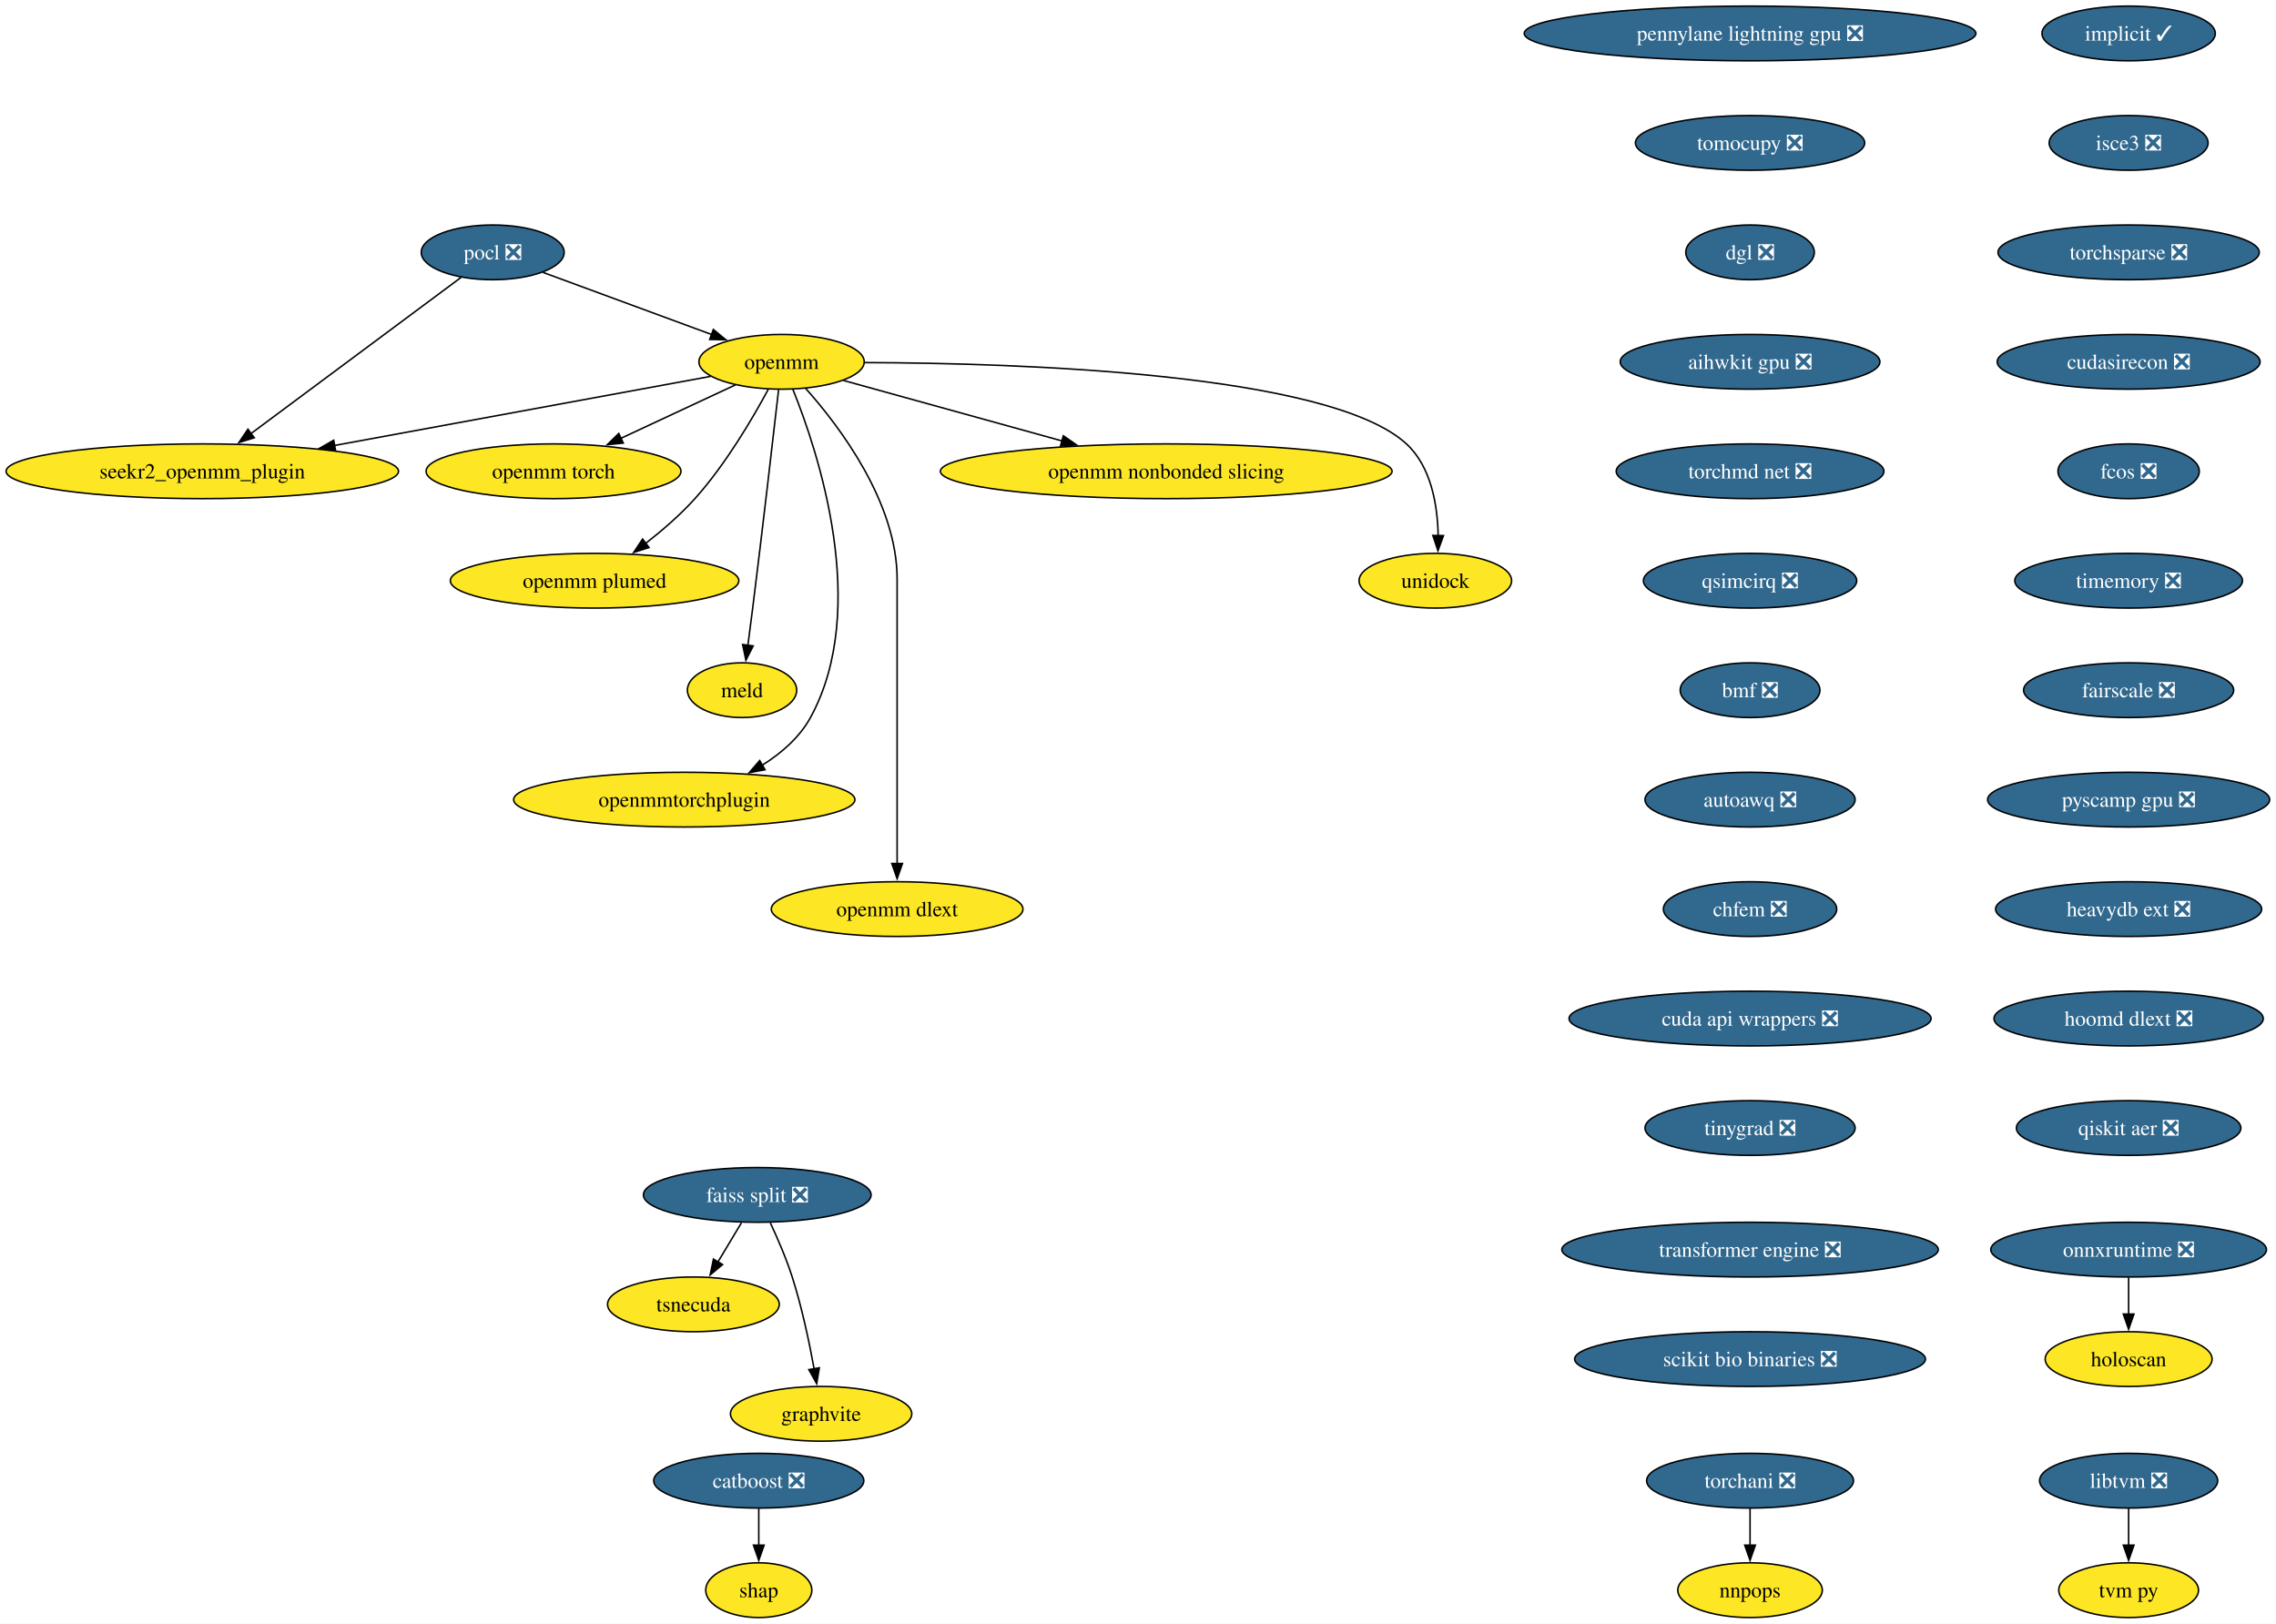
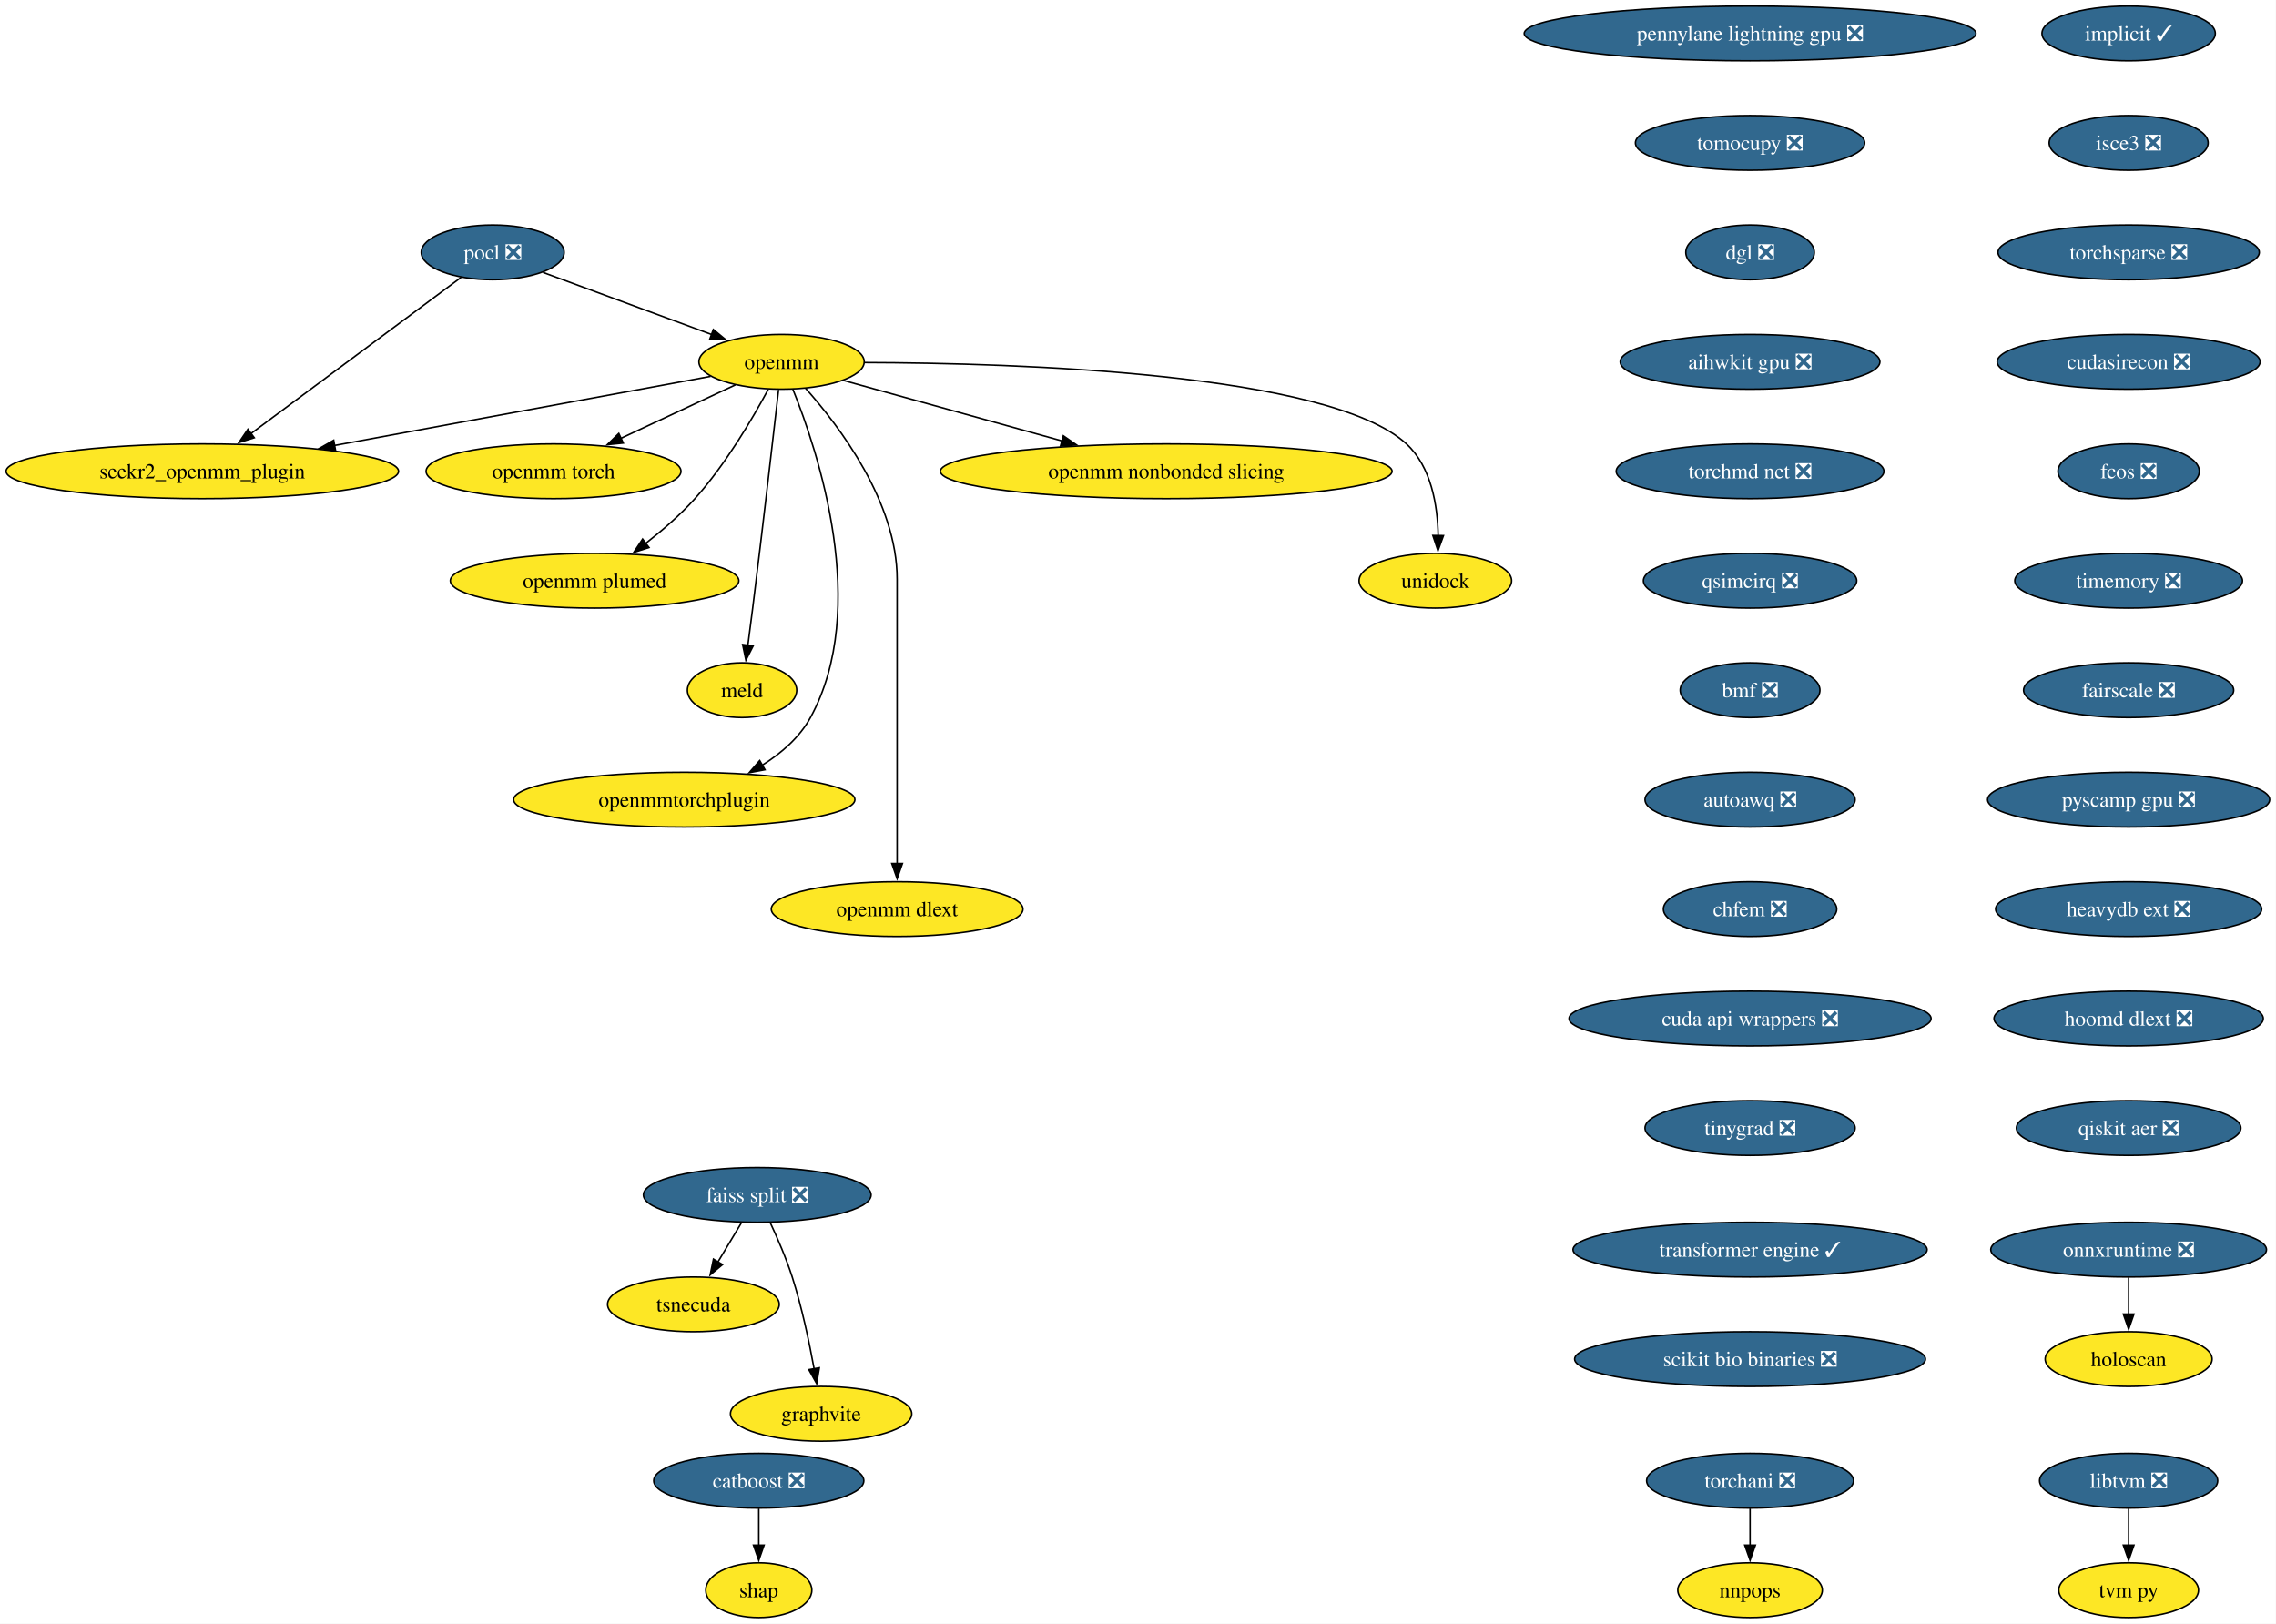
<svg xmlns="http://www.w3.org/2000/svg" xmlns:xlink="http://www.w3.org/1999/xlink" width="1497pt" height="1068pt" viewBox="0.00 0.00 1497.00 1068.00">
  <g id="graph0" class="graph" transform="scale(1 1) rotate(0) translate(4 1064)">
    <polygon fill="white" stroke="none" points="-4,4 -4,-1064 1492.84,-1064 1492.84,4 -4,4" />
    <g id="node1" class="node">
      <g id="a_node1">
        <a xlink:href="https://github.com/conda-forge/implicit-feedstock/pull/113" xlink:title="implicit ✓">
          <ellipse fill="#31688e" stroke="black" cx="1396.07" cy="-1042" rx="57" ry="18" />
          <text xml:space="preserve" text-anchor="middle" x="1396.07" y="-1037.33" font-family="Times,serif" font-size="14.00" fill="white">implicit ✓</text>
        </a>
      </g>
    </g>
    <g id="node2" class="node">
      <g id="a_node2">
        <a xlink:href="https://github.com/conda-forge/isce3-feedstock/pull/103" xlink:title="isce3 ❎">
          <ellipse fill="#31688e" stroke="black" cx="1396.07" cy="-970" rx="52.26" ry="18" />
          <text xml:space="preserve" text-anchor="middle" x="1396.07" y="-965.33" font-family="Times,serif" font-size="14.00" fill="white">isce3 ❎</text>
        </a>
      </g>
    </g>
    <g id="node22" class="node">
      <g id="a_node22">
        <a xlink:href="https://github.com/conda-forge/torchsparse-feedstock/pull/41" xlink:title="torchsparse ❎">
          <ellipse fill="#31688e" stroke="black" cx="1396.07" cy="-898" rx="85.93" ry="18" />
          <text xml:space="preserve" text-anchor="middle" x="1396.07" y="-893.33" font-family="Times,serif" font-size="14.00" fill="white">torchsparse ❎</text>
        </a>
      </g>
    </g>
    <g id="node3" class="node">
      <g id="a_node3">
        <a xlink:href="https://github.com/conda-forge/pocl-feedstock/pull/110" xlink:title="pocl ❎">
          <ellipse fill="#31688e" stroke="black" cx="320.07" cy="-898" rx="47" ry="18" />
          <text xml:space="preserve" text-anchor="middle" x="320.07" y="-893.33" font-family="Times,serif" font-size="14.00" fill="white">pocl ❎</text>
        </a>
      </g>
    </g>
    <g id="node4" class="node">
      <g id="a_node4">
        <a xlink:href="https://github.com/conda-forge/openmm-feedstock" xlink:title="openmm">
          <ellipse fill="#fde725" stroke="black" cx="510.07" cy="-826" rx="54.36" ry="18" />
          <text xml:space="preserve" text-anchor="middle" x="510.07" y="-821.33" font-family="Times,serif" font-size="14.00">openmm</text>
        </a>
      </g>
    </g>
    <g id="edge2" class="edge">
      <path fill="none" stroke="black" d="M353.17,-884.81C383.87,-873.5 429.84,-856.56 464.1,-843.94" />
      <polygon fill="black" stroke="black" points="465.19,-847.27 473.36,-840.53 462.77,-840.7 465.19,-847.27" />
    </g>
    <g id="node5" class="node">
      <g id="a_node5">
        <a xlink:href="https://github.com/conda-forge/seekr2_openmm_plugin-feedstock" xlink:title="seekr2_openmm_plugin">
          <ellipse fill="#fde725" stroke="black" cx="129.07" cy="-754" rx="129.07" ry="18" />
          <text xml:space="preserve" text-anchor="middle" x="129.07" y="-749.33" font-family="Times,serif" font-size="14.00">seekr2_openmm_plugin</text>
        </a>
      </g>
    </g>
    <g id="edge3" class="edge">
      <path fill="none" stroke="black" d="M299.27,-881.53C265.88,-856.71 200.11,-807.81 160.83,-778.61" />
      <polygon fill="black" stroke="black" points="163.25,-776.05 153.13,-772.89 159.07,-781.66 163.25,-776.05" />
    </g>
    <g id="edge4" class="edge">
      <path fill="none" stroke="black" d="M463.35,-816.42C401.9,-805.13 292.71,-785.06 215.88,-770.95" />
      <polygon fill="black" stroke="black" points="216.74,-767.55 206.28,-769.18 215.48,-774.43 216.74,-767.55" />
    </g>
    <g id="node6" class="node">
      <g id="a_node6">
        <a xlink:href="https://github.com/conda-forge/openmm-torch-feedstock" xlink:title="openmm torch">
          <ellipse fill="#fde725" stroke="black" cx="360.07" cy="-754" rx="83.83" ry="18" />
          <text xml:space="preserve" text-anchor="middle" x="360.07" y="-749.33" font-family="Times,serif" font-size="14.00">openmm torch</text>
        </a>
      </g>
    </g>
    <g id="edge5" class="edge">
      <path fill="none" stroke="black" d="M479.72,-810.83C458.09,-800.74 428.68,-787.02 404.43,-775.7" />
      <polygon fill="black" stroke="black" points="405.96,-772.55 395.42,-771.49 403,-778.89 405.96,-772.55" />
    </g>
    <g id="node7" class="node">
      <g id="a_node7">
        <a xlink:href="https://github.com/conda-forge/openmm-plumed-feedstock" xlink:title="openmm plumed">
          <ellipse fill="#fde725" stroke="black" cx="387.07" cy="-682" rx="94.88" ry="18" />
          <text xml:space="preserve" text-anchor="middle" x="387.07" y="-677.33" font-family="Times,serif" font-size="14.00">openmm plumed</text>
        </a>
      </g>
    </g>
    <g id="edge6" class="edge">
      <path fill="none" stroke="black" d="M501.26,-807.79C491.14,-788.98 473.31,-758.52 453.07,-736 443.48,-725.32 431.6,-715.08 420.58,-706.49" />
      <polygon fill="black" stroke="black" points="422.88,-703.85 412.8,-700.61 418.66,-709.43 422.88,-703.85" />
    </g>
    <g id="node8" class="node">
      <g id="a_node8">
        <a xlink:href="https://github.com/conda-forge/meld-feedstock" xlink:title="meld">
          <ellipse fill="#fde725" stroke="black" cx="484.07" cy="-610" rx="35.95" ry="18" />
          <text xml:space="preserve" text-anchor="middle" x="484.07" y="-605.33" font-family="Times,serif" font-size="14.00">meld</text>
        </a>
      </g>
    </g>
    <g id="edge7" class="edge">
      <path fill="none" stroke="black" d="M508.1,-807.6C504.73,-778.06 497.6,-716.23 491.07,-664 490.08,-656.05 488.96,-647.43 487.91,-639.51" />
      <polygon fill="black" stroke="black" points="491.39,-639.13 486.6,-629.68 484.45,-640.05 491.39,-639.13" />
    </g>
    <g id="node9" class="node">
      <g id="a_node9">
        <a xlink:href="https://github.com/conda-forge/openmmtorchplugin-feedstock" xlink:title="openmmtorchplugin">
          <ellipse fill="#fde725" stroke="black" cx="446.07" cy="-538" rx="112.24" ry="18" />
          <text xml:space="preserve" text-anchor="middle" x="446.07" y="-533.33" font-family="Times,serif" font-size="14.00">openmmtorchplugin</text>
        </a>
      </g>
    </g>
    <g id="edge8" class="edge">
      <path fill="none" stroke="black" d="M517.51,-807.87C533.86,-767.4 568.47,-663.9 529.07,-592 521.87,-578.86 509.87,-568.5 497.2,-560.56" />
      <polygon fill="black" stroke="black" points="499.18,-557.66 488.76,-555.71 495.69,-563.73 499.18,-557.66" />
    </g>
    <g id="node10" class="node">
      <g id="a_node10">
        <a xlink:href="https://github.com/conda-forge/openmm-dlext-feedstock" xlink:title="openmm dlext">
          <ellipse fill="#fde725" stroke="black" cx="586.07" cy="-466" rx="82.77" ry="18" />
          <text xml:space="preserve" text-anchor="middle" x="586.07" y="-461.32" font-family="Times,serif" font-size="14.00">openmm dlext</text>
        </a>
      </g>
    </g>
    <g id="edge9" class="edge">
      <path fill="none" stroke="black" d="M525.82,-808.61C548.08,-783.64 586.07,-733.61 586.07,-683 586.07,-683 586.07,-683 586.07,-609 586.07,-569.74 586.07,-524.38 586.07,-495.69" />
      <polygon fill="black" stroke="black" points="589.57,-496 586.07,-486 582.57,-496 589.57,-496" />
    </g>
    <g id="node11" class="node">
      <g id="a_node11">
        <a xlink:href="https://github.com/conda-forge/openmm-nonbonded-slicing-feedstock" xlink:title="openmm nonbonded slicing">
          <ellipse fill="#fde725" stroke="black" cx="763.07" cy="-754" rx="148.54" ry="18" />
          <text xml:space="preserve" text-anchor="middle" x="763.07" y="-749.33" font-family="Times,serif" font-size="14.00">openmm nonbonded slicing</text>
        </a>
      </g>
    </g>
    <g id="edge10" class="edge">
      <path fill="none" stroke="black" d="M550.72,-813.75C589.43,-803.04 648.46,-786.71 694.46,-773.98" />
      <polygon fill="black" stroke="black" points="695.39,-777.36 704.1,-771.32 693.52,-770.61 695.39,-777.36" />
    </g>
    <g id="node12" class="node">
      <g id="a_node12">
        <a xlink:href="https://github.com/conda-forge/unidock-feedstock" xlink:title="unidock">
          <ellipse fill="#fde725" stroke="black" cx="940.07" cy="-682" rx="50.16" ry="18" />
          <text xml:space="preserve" text-anchor="middle" x="940.07" y="-677.33" font-family="Times,serif" font-size="14.00">unidock</text>
        </a>
      </g>
    </g>
    <g id="edge11" class="edge">
      <path fill="none" stroke="black" d="M564.77,-825.49C664.48,-825.21 870.27,-818.79 921.07,-772 937.43,-756.93 941.54,-731.52 941.93,-711.7" />
      <polygon fill="black" stroke="black" points="945.43,-711.69 941.79,-701.74 938.43,-711.79 945.43,-711.69" />
    </g>
    <g id="node13" class="node">
      <g id="a_node13">
        <a xlink:href="https://github.com/conda-forge/catboost-feedstock/pull/142" xlink:title="catboost ❎">
          <ellipse fill="#31688e" stroke="black" cx="495.07" cy="-90" rx="69.1" ry="18" />
          <text xml:space="preserve" text-anchor="middle" x="495.07" y="-85.33" font-family="Times,serif" font-size="14.00" fill="white">catboost ❎</text>
        </a>
      </g>
    </g>
    <g id="node14" class="node">
      <g id="a_node14">
        <a xlink:href="https://github.com/conda-forge/shap-feedstock" xlink:title="shap">
          <ellipse fill="#fde725" stroke="black" cx="495.07" cy="-18" rx="34.9" ry="18" />
          <text xml:space="preserve" text-anchor="middle" x="495.07" y="-13.32" font-family="Times,serif" font-size="14.00">shap</text>
        </a>
      </g>
    </g>
    <g id="edge12" class="edge">
      <path fill="none" stroke="black" d="M495.07,-71.7C495.07,-64.41 495.07,-55.73 495.07,-47.54" />
      <polygon fill="black" stroke="black" points="498.57,-47.62 495.07,-37.62 491.57,-47.62 498.57,-47.62" />
    </g>
    <g id="node15" class="node">
      <g id="a_node15">
        <a xlink:href="https://github.com/conda-forge/faiss-split-feedstock/pull/90" xlink:title="faiss split ❎">
          <ellipse fill="#31688e" stroke="black" cx="494.07" cy="-278" rx="74.88" ry="18" />
          <text xml:space="preserve" text-anchor="middle" x="494.07" y="-273.32" font-family="Times,serif" font-size="14.00" fill="white">faiss split ❎</text>
        </a>
      </g>
    </g>
    <g id="node16" class="node">
      <g id="a_node16">
        <a xlink:href="https://github.com/conda-forge/tsnecuda-feedstock" xlink:title="tsnecuda">
          <ellipse fill="#fde725" stroke="black" cx="452.07" cy="-206" rx="56.47" ry="18" />
          <text xml:space="preserve" text-anchor="middle" x="452.07" y="-201.33" font-family="Times,serif" font-size="14.00">tsnecuda</text>
        </a>
      </g>
    </g>
    <g id="edge13" class="edge">
      <path fill="none" stroke="black" d="M483.69,-259.7C479.01,-251.9 473.38,-242.51 468.17,-233.83" />
      <polygon fill="black" stroke="black" points="471.26,-232.18 463.11,-225.4 465.26,-235.78 471.26,-232.18" />
    </g>
    <g id="node17" class="node">
      <g id="a_node17">
        <a xlink:href="https://github.com/conda-forge/graphvite-feedstock" xlink:title="graphvite">
          <ellipse fill="#fde725" stroke="black" cx="536.07" cy="-134" rx="59.63" ry="18" />
          <text xml:space="preserve" text-anchor="middle" x="536.07" y="-129.32" font-family="Times,serif" font-size="14.00">graphvite</text>
        </a>
      </g>
    </g>
    <g id="edge14" class="edge">
      <path fill="none" stroke="black" d="M502.64,-259.67C507.41,-249.48 513.16,-236.23 517.07,-224 523.41,-204.19 528.26,-181.23 531.47,-163.59" />
      <polygon fill="black" stroke="black" points="534.9,-164.27 533.17,-153.82 528,-163.07 534.9,-164.27" />
    </g>
    <g id="node18" class="node">
      <g id="a_node18">
        <a xlink:href="https://github.com/conda-forge/libtvm-feedstock/pull/42" xlink:title="libtvm ❎">
          <ellipse fill="#31688e" stroke="black" cx="1396.07" cy="-90" rx="58.57" ry="18" />
          <text xml:space="preserve" text-anchor="middle" x="1396.07" y="-85.33" font-family="Times,serif" font-size="14.00" fill="white">libtvm ❎</text>
        </a>
      </g>
    </g>
    <g id="node19" class="node">
      <g id="a_node19">
        <a xlink:href="https://github.com/conda-forge/tvm-py-feedstock" xlink:title="tvm py">
          <ellipse fill="#fde725" stroke="black" cx="1396.07" cy="-18" rx="45.95" ry="18" />
          <text xml:space="preserve" text-anchor="middle" x="1396.07" y="-13.32" font-family="Times,serif" font-size="14.00">tvm py</text>
        </a>
      </g>
    </g>
    <g id="edge15" class="edge">
      <path fill="none" stroke="black" d="M1396.07,-71.7C1396.07,-64.41 1396.07,-55.73 1396.07,-47.54" />
      <polygon fill="black" stroke="black" points="1399.57,-47.62 1396.07,-37.62 1392.57,-47.62 1399.57,-47.62" />
    </g>
    <g id="node20" class="node">
      <g id="a_node20">
        <a xlink:href="https://github.com/conda-forge/torchani-feedstock/pull/48" xlink:title="torchani ❎">
          <ellipse fill="#31688e" stroke="black" cx="1147.07" cy="-90" rx="68.04" ry="18" />
          <text xml:space="preserve" text-anchor="middle" x="1147.07" y="-85.33" font-family="Times,serif" font-size="14.00" fill="white">torchani ❎</text>
        </a>
      </g>
    </g>
    <g id="node21" class="node">
      <g id="a_node21">
        <a xlink:href="https://github.com/conda-forge/nnpops-feedstock" xlink:title="nnpops">
          <ellipse fill="#fde725" stroke="black" cx="1147.07" cy="-18" rx="47.53" ry="18" />
          <text xml:space="preserve" text-anchor="middle" x="1147.07" y="-13.32" font-family="Times,serif" font-size="14.00">nnpops</text>
        </a>
      </g>
    </g>
    <g id="edge16" class="edge">
      <path fill="none" stroke="black" d="M1147.07,-71.7C1147.07,-64.41 1147.07,-55.73 1147.07,-47.54" />
      <polygon fill="black" stroke="black" points="1150.57,-47.62 1147.07,-37.62 1143.57,-47.62 1150.57,-47.62" />
    </g>
    <g id="node25" class="node">
      <g id="a_node25">
        <a xlink:href="https://github.com/conda-forge/cudasirecon-feedstock/pull/31" xlink:title="cudasirecon ❎">
          <ellipse fill="#31688e" stroke="black" cx="1396.07" cy="-826" rx="86.46" ry="18" />
          <text xml:space="preserve" text-anchor="middle" x="1396.07" y="-821.33" font-family="Times,serif" font-size="14.00" fill="white">cudasirecon ❎</text>
        </a>
      </g>
    </g>
    <g id="node23" class="node">
      <g id="a_node23">
        <a xlink:href="https://github.com/conda-forge/onnxruntime-feedstock/pull/151" xlink:title="onnxruntime ❎">
          <ellipse fill="#31688e" stroke="black" cx="1396.07" cy="-242" rx="90.67" ry="18" />
          <text xml:space="preserve" text-anchor="middle" x="1396.07" y="-237.32" font-family="Times,serif" font-size="14.00" fill="white">onnxruntime ❎</text>
        </a>
      </g>
    </g>
    <g id="node24" class="node">
      <g id="a_node24">
        <a xlink:href="https://github.com/conda-forge/holoscan-feedstock" xlink:title="holoscan">
          <ellipse fill="#fde725" stroke="black" cx="1396.07" cy="-170" rx="54.89" ry="18" />
          <text xml:space="preserve" text-anchor="middle" x="1396.07" y="-165.32" font-family="Times,serif" font-size="14.00">holoscan</text>
        </a>
      </g>
    </g>
    <g id="edge18" class="edge">
      <path fill="none" stroke="black" d="M1396.07,-223.7C1396.07,-216.41 1396.07,-207.73 1396.07,-199.54" />
      <polygon fill="black" stroke="black" points="1399.57,-199.62 1396.07,-189.62 1392.57,-199.62 1399.57,-199.62" />
    </g>
    <g id="node26" class="node">
      <g id="a_node26">
        <a xlink:href="https://github.com/conda-forge/fcos-feedstock/pull/26" xlink:title="fcos ❎">
          <ellipse fill="#31688e" stroke="black" cx="1396.07" cy="-754" rx="46.47" ry="18" />
          <text xml:space="preserve" text-anchor="middle" x="1396.07" y="-749.33" font-family="Times,serif" font-size="14.00" fill="white">fcos ❎</text>
        </a>
      </g>
    </g>
    <g id="node27" class="node">
      <g id="a_node27">
        <a xlink:href="https://github.com/conda-forge/timemory-feedstock/pull/23" xlink:title="timemory ❎">
          <ellipse fill="#31688e" stroke="black" cx="1396.07" cy="-682" rx="74.88" ry="18" />
          <text xml:space="preserve" text-anchor="middle" x="1396.07" y="-677.33" font-family="Times,serif" font-size="14.00" fill="white">timemory ❎</text>
        </a>
      </g>
    </g>
    <g id="node28" class="node">
      <g id="a_node28">
        <a xlink:href="https://github.com/conda-forge/fairscale-feedstock/pull/41" xlink:title="fairscale ❎">
          <ellipse fill="#31688e" stroke="black" cx="1396.07" cy="-610" rx="69.1" ry="18" />
          <text xml:space="preserve" text-anchor="middle" x="1396.07" y="-605.33" font-family="Times,serif" font-size="14.00" fill="white">fairscale ❎</text>
        </a>
      </g>
    </g>
    <g id="node29" class="node">
      <g id="a_node29">
        <a xlink:href="https://github.com/conda-forge/pyscamp-gpu-feedstock/pull/16" xlink:title="pyscamp gpu ❎">
          <ellipse fill="#31688e" stroke="black" cx="1396.07" cy="-538" rx="92.77" ry="18" />
          <text xml:space="preserve" text-anchor="middle" x="1396.07" y="-533.33" font-family="Times,serif" font-size="14.00" fill="white">pyscamp gpu ❎</text>
        </a>
      </g>
    </g>
    <g id="node30" class="node">
      <g id="a_node30">
        <a xlink:href="https://github.com/conda-forge/heavydb-ext-feedstock/pull/90" xlink:title="heavydb ext ❎">
          <ellipse fill="#31688e" stroke="black" cx="1396.07" cy="-466" rx="87.51" ry="18" />
          <text xml:space="preserve" text-anchor="middle" x="1396.07" y="-461.32" font-family="Times,serif" font-size="14.00" fill="white">heavydb ext ❎</text>
        </a>
      </g>
    </g>
    <g id="node31" class="node">
      <g id="a_node31">
        <a xlink:href="https://github.com/conda-forge/hoomd-dlext-feedstock/pull/18" xlink:title="hoomd dlext ❎">
          <ellipse fill="#31688e" stroke="black" cx="1396.07" cy="-394" rx="88.56" ry="18" />
          <text xml:space="preserve" text-anchor="middle" x="1396.07" y="-389.32" font-family="Times,serif" font-size="14.00" fill="white">hoomd dlext ❎</text>
        </a>
      </g>
    </g>
    <g id="node32" class="node">
      <g id="a_node32">
        <a xlink:href="https://github.com/conda-forge/qiskit-aer-feedstock/pull/59" xlink:title="qiskit aer ❎">
          <ellipse fill="#31688e" stroke="black" cx="1396.07" cy="-322" rx="73.83" ry="18" />
          <text xml:space="preserve" text-anchor="middle" x="1396.07" y="-317.32" font-family="Times,serif" font-size="14.00" fill="white">qiskit aer ❎</text>
        </a>
      </g>
    </g>
    <g id="node33" class="node">
      <g id="a_node33">
        <a xlink:href="https://github.com/conda-forge/pennylane-lightning-gpu-feedstock/pull/28" xlink:title="pennylane lightning gpu ❎">
          <ellipse fill="#31688e" stroke="black" cx="1147.07" cy="-1042" rx="148.54" ry="18" />
          <text xml:space="preserve" text-anchor="middle" x="1147.07" y="-1037.33" font-family="Times,serif" font-size="14.00" fill="white">pennylane lightning gpu ❎</text>
        </a>
      </g>
    </g>
    <g id="node34" class="node">
      <g id="a_node34">
        <a xlink:href="https://github.com/conda-forge/tomocupy-feedstock/pull/32" xlink:title="tomocupy ❎">
          <ellipse fill="#31688e" stroke="black" cx="1147.07" cy="-970" rx="75.41" ry="18" />
          <text xml:space="preserve" text-anchor="middle" x="1147.07" y="-965.33" font-family="Times,serif" font-size="14.00" fill="white">tomocupy ❎</text>
        </a>
      </g>
    </g>
    <g id="node35" class="node">
      <g id="a_node35">
        <a xlink:href="https://github.com/conda-forge/dgl-feedstock/pull/61" xlink:title="dgl ❎">
          <ellipse fill="#31688e" stroke="black" cx="1147.07" cy="-898" rx="42.26" ry="18" />
          <text xml:space="preserve" text-anchor="middle" x="1147.07" y="-893.33" font-family="Times,serif" font-size="14.00" fill="white">dgl ❎</text>
        </a>
      </g>
    </g>
    <g id="node36" class="node">
      <g id="a_node36">
        <a xlink:href="https://github.com/conda-forge/aihwkit-gpu-feedstock/pull/27" xlink:title="aihwkit gpu ❎">
          <ellipse fill="#31688e" stroke="black" cx="1147.07" cy="-826" rx="85.41" ry="18" />
          <text xml:space="preserve" text-anchor="middle" x="1147.07" y="-821.33" font-family="Times,serif" font-size="14.00" fill="white">aihwkit gpu ❎</text>
        </a>
      </g>
    </g>
    <g id="node37" class="node">
      <g id="a_node37">
        <a xlink:href="https://github.com/conda-forge/torchmd-net-feedstock/pull/63" xlink:title="torchmd net ❎">
          <ellipse fill="#31688e" stroke="black" cx="1147.07" cy="-754" rx="88.04" ry="18" />
          <text xml:space="preserve" text-anchor="middle" x="1147.07" y="-749.33" font-family="Times,serif" font-size="14.00" fill="white">torchmd net ❎</text>
        </a>
      </g>
    </g>
    <g id="node38" class="node">
      <g id="a_node38">
        <a xlink:href="https://github.com/conda-forge/qsimcirq-feedstock/pull/31" xlink:title="qsimcirq ❎">
          <ellipse fill="#31688e" stroke="black" cx="1147.07" cy="-682" rx="70.15" ry="18" />
          <text xml:space="preserve" text-anchor="middle" x="1147.07" y="-677.33" font-family="Times,serif" font-size="14.00" fill="white">qsimcirq ❎</text>
        </a>
      </g>
    </g>
    <g id="node39" class="node">
      <g id="a_node39">
        <a xlink:href="https://github.com/conda-forge/bmf-feedstock/pull/39" xlink:title="bmf ❎">
          <ellipse fill="#31688e" stroke="black" cx="1147.07" cy="-610" rx="45.95" ry="18" />
          <text xml:space="preserve" text-anchor="middle" x="1147.07" y="-605.33" font-family="Times,serif" font-size="14.00" fill="white">bmf ❎</text>
        </a>
      </g>
    </g>
    <g id="node40" class="node">
      <g id="a_node40">
        <a xlink:href="https://github.com/conda-forge/autoawq-feedstock/pull/32" xlink:title="autoawq ❎">
          <ellipse fill="#31688e" stroke="black" cx="1147.07" cy="-538" rx="69.1" ry="18" />
          <text xml:space="preserve" text-anchor="middle" x="1147.07" y="-533.33" font-family="Times,serif" font-size="14.00" fill="white">autoawq ❎</text>
        </a>
      </g>
    </g>
    <g id="node41" class="node">
      <g id="a_node41">
        <a xlink:href="https://github.com/conda-forge/chfem-feedstock/pull/9" xlink:title="chfem ❎">
          <ellipse fill="#31688e" stroke="black" cx="1147.07" cy="-466" rx="57" ry="18" />
          <text xml:space="preserve" text-anchor="middle" x="1147.07" y="-461.32" font-family="Times,serif" font-size="14.00" fill="white">chfem ❎</text>
        </a>
      </g>
    </g>
    <g id="node42" class="node">
      <g id="a_node42">
        <a xlink:href="https://github.com/conda-forge/cuda-api-wrappers-feedstock/pull/3" xlink:title="cuda api wrappers ❎">
          <ellipse fill="#31688e" stroke="black" cx="1147.07" cy="-394" rx="119.08" ry="18" />
          <text xml:space="preserve" text-anchor="middle" x="1147.07" y="-389.32" font-family="Times,serif" font-size="14.00" fill="white">cuda api wrappers ❎</text>
        </a>
      </g>
    </g>
    <g id="node43" class="node">
      <g id="a_node43">
        <a xlink:href="https://github.com/conda-forge/tinygrad-feedstock/pull/5" xlink:title="tinygrad ❎">
          <ellipse fill="#31688e" stroke="black" cx="1147.07" cy="-322" rx="69.1" ry="18" />
          <text xml:space="preserve" text-anchor="middle" x="1147.07" y="-317.32" font-family="Times,serif" font-size="14.00" fill="white">tinygrad ❎</text>
        </a>
      </g>
    </g>
    <g id="node44" class="node">
      <g id="a_node44">
-         <a xlink:href="https://github.com/conda-forge/transformer-engine-feedstock/pull/14" xlink:title="transformer engine ❎">
-           <ellipse fill="#31688e" stroke="black" cx="1147.07" cy="-242" rx="123.81" ry="18" />
-           <text xml:space="preserve" text-anchor="middle" x="1147.07" y="-237.32" font-family="Times,serif" font-size="14.00" fill="white">transformer engine ❎</text>
+         <a xlink:href="https://github.com/conda-forge/transformer-engine-feedstock/pull/14" xlink:title="transformer engine ✓">
+           <ellipse fill="#31688e" stroke="black" cx="1147.07" cy="-242" rx="116.45" ry="18" />
+           <text xml:space="preserve" text-anchor="middle" x="1147.07" y="-237.32" font-family="Times,serif" font-size="14.00" fill="white">transformer engine ✓</text>
        </a>
      </g>
    </g>
    <g id="node45" class="node">
      <g id="a_node45">
        <a xlink:href="https://github.com/conda-forge/scikit-bio-binaries-feedstock/pull/6" xlink:title="scikit bio binaries ❎">
          <ellipse fill="#31688e" stroke="black" cx="1147.07" cy="-170" rx="115.39" ry="18" />
          <text xml:space="preserve" text-anchor="middle" x="1147.07" y="-165.32" font-family="Times,serif" font-size="14.00" fill="white">scikit bio binaries ❎</text>
        </a>
      </g>
    </g>
  </g>
</svg>
